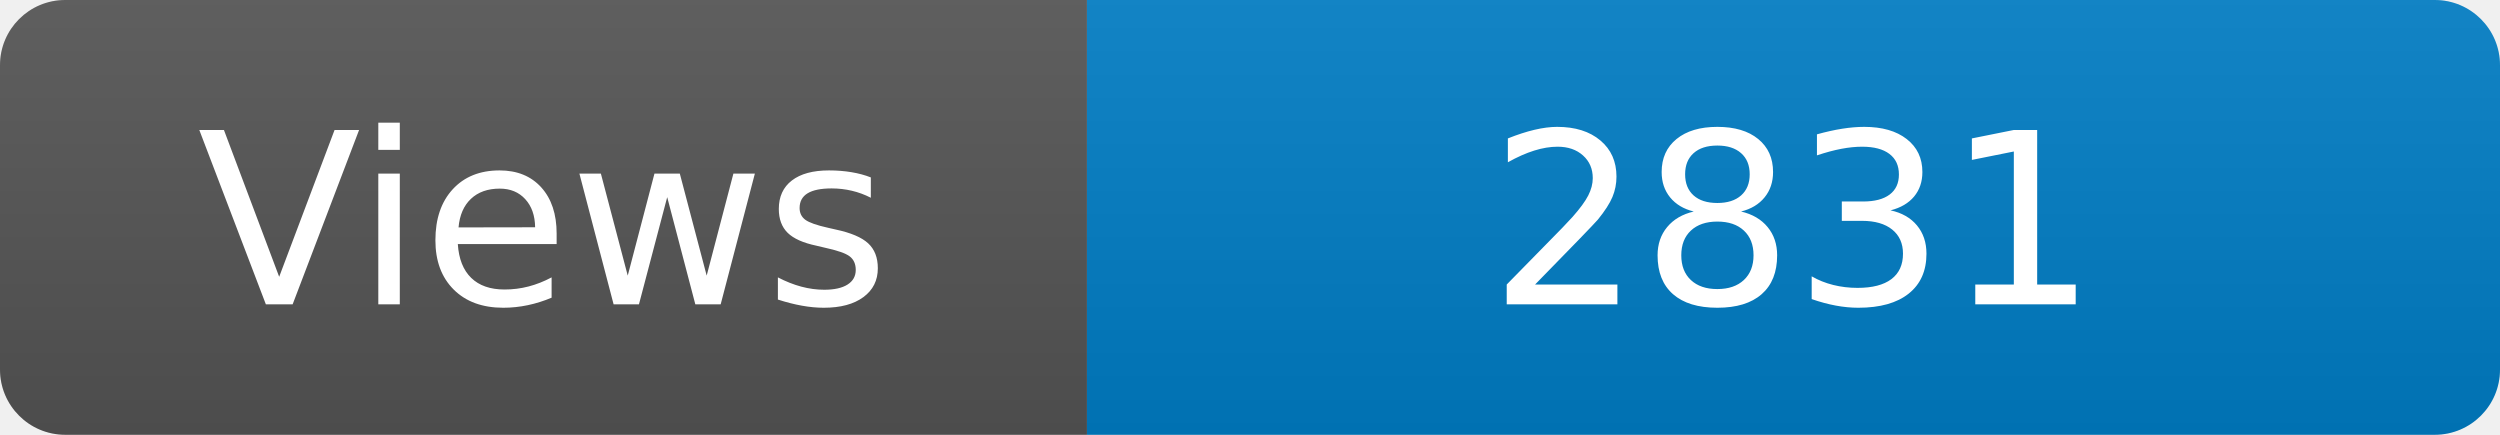
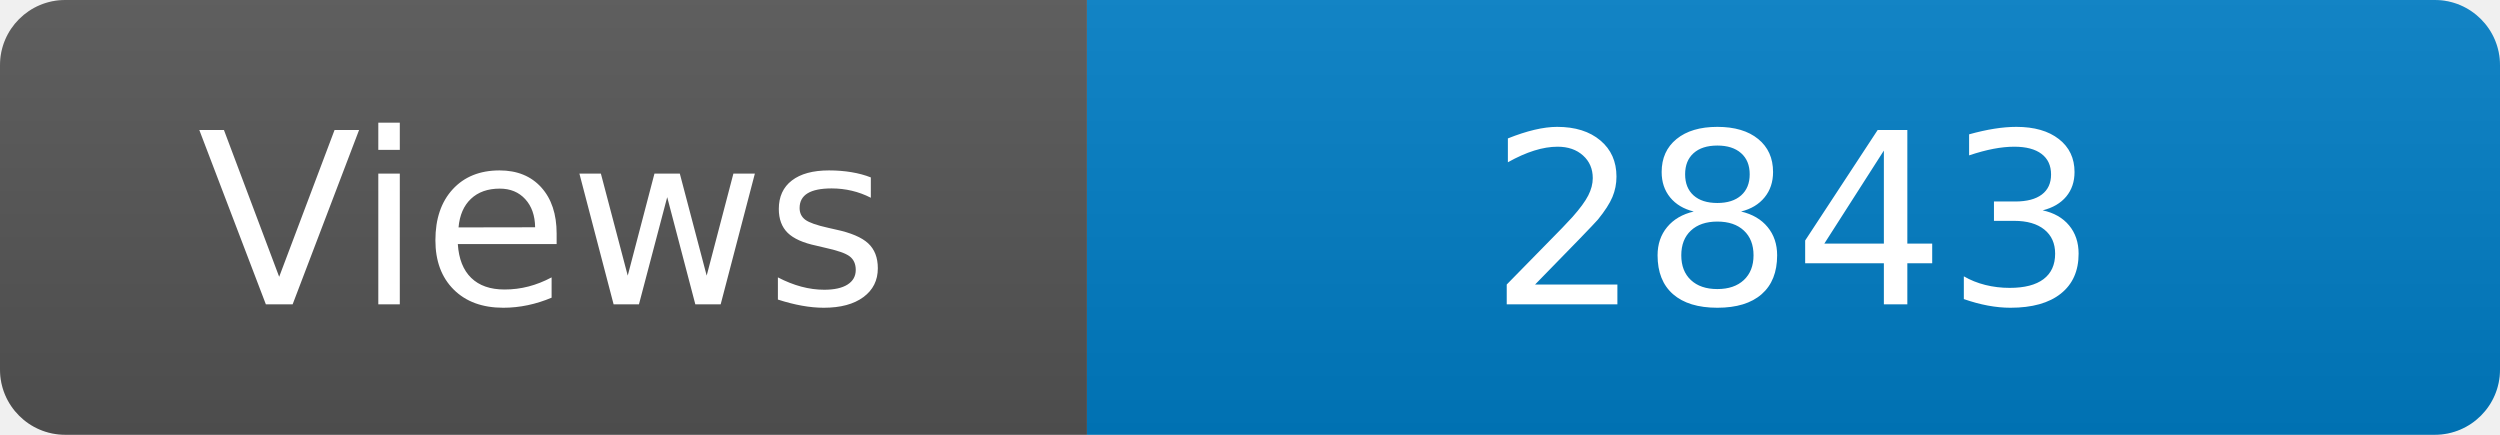
<svg xmlns="http://www.w3.org/2000/svg" width="115" height="20" role="img" aria-label="Maintained?: yes">
  <linearGradient id="s" x2="0" y2="100%">
    <stop offset="0" stop-color="#bbb" stop-opacity=".1" />
    <stop offset="1" stop-opacity=".1" />
  </linearGradient>
  <clipPath id="r">
    <rect width="115" height="20" rx="3" fill="#fff" />
  </clipPath>
  <g clip-path="url(#r)">
    <rect width="50" height="20" fill="#555" />
    <rect x="50" width="160" height="20" fill="#007ec6" />
    <rect width="115" height="20" fill="url(#s)" />
  </g>
  <g fill="#fff" text-anchor="middle" font-family="Verdana,Geneva,DejaVu Sans,sans-serif" font-size="110">
    <text x="250" y="140" transform="scale(.1)" fill="#fff">Views</text>
-     <text x="825" y="140" transform="scale(.1)" fill="#fff">2831</text>
+     <text x="825" y="140" transform="scale(.1)" fill="#fff">2843</text>
  </g>
</svg>
